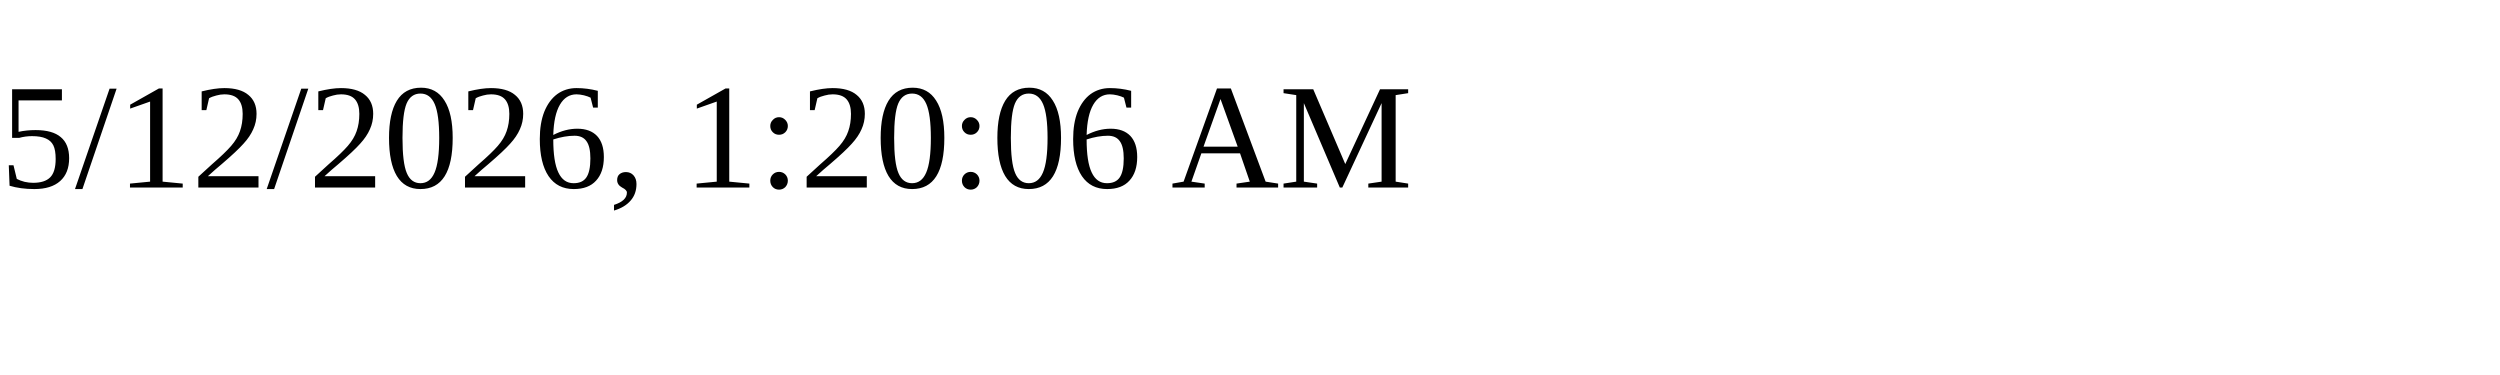
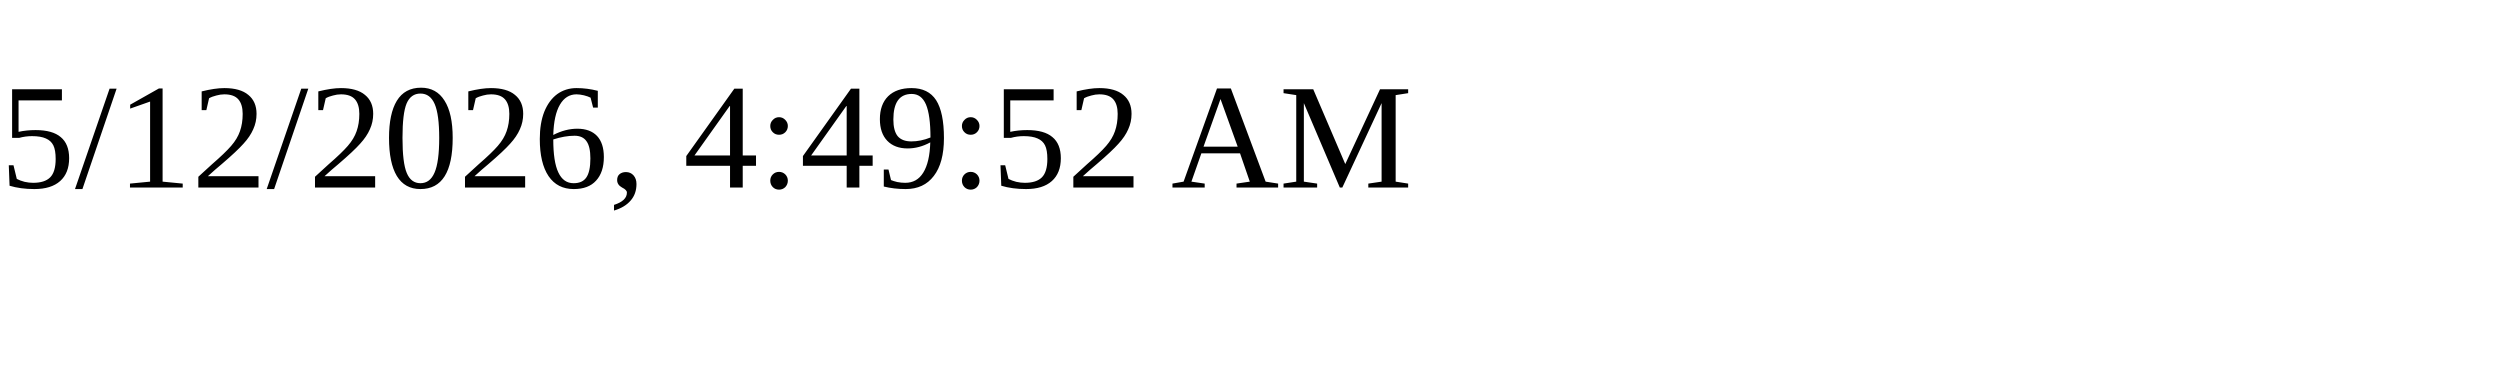
<svg xmlns="http://www.w3.org/2000/svg" height="30" width="200">
-   <text x="0" y="15">5/12/2026, 1:20:06 AM</text>
+   <text x="0" y="15">5/12/2026, 4:49:52 AM</text>
</svg>
